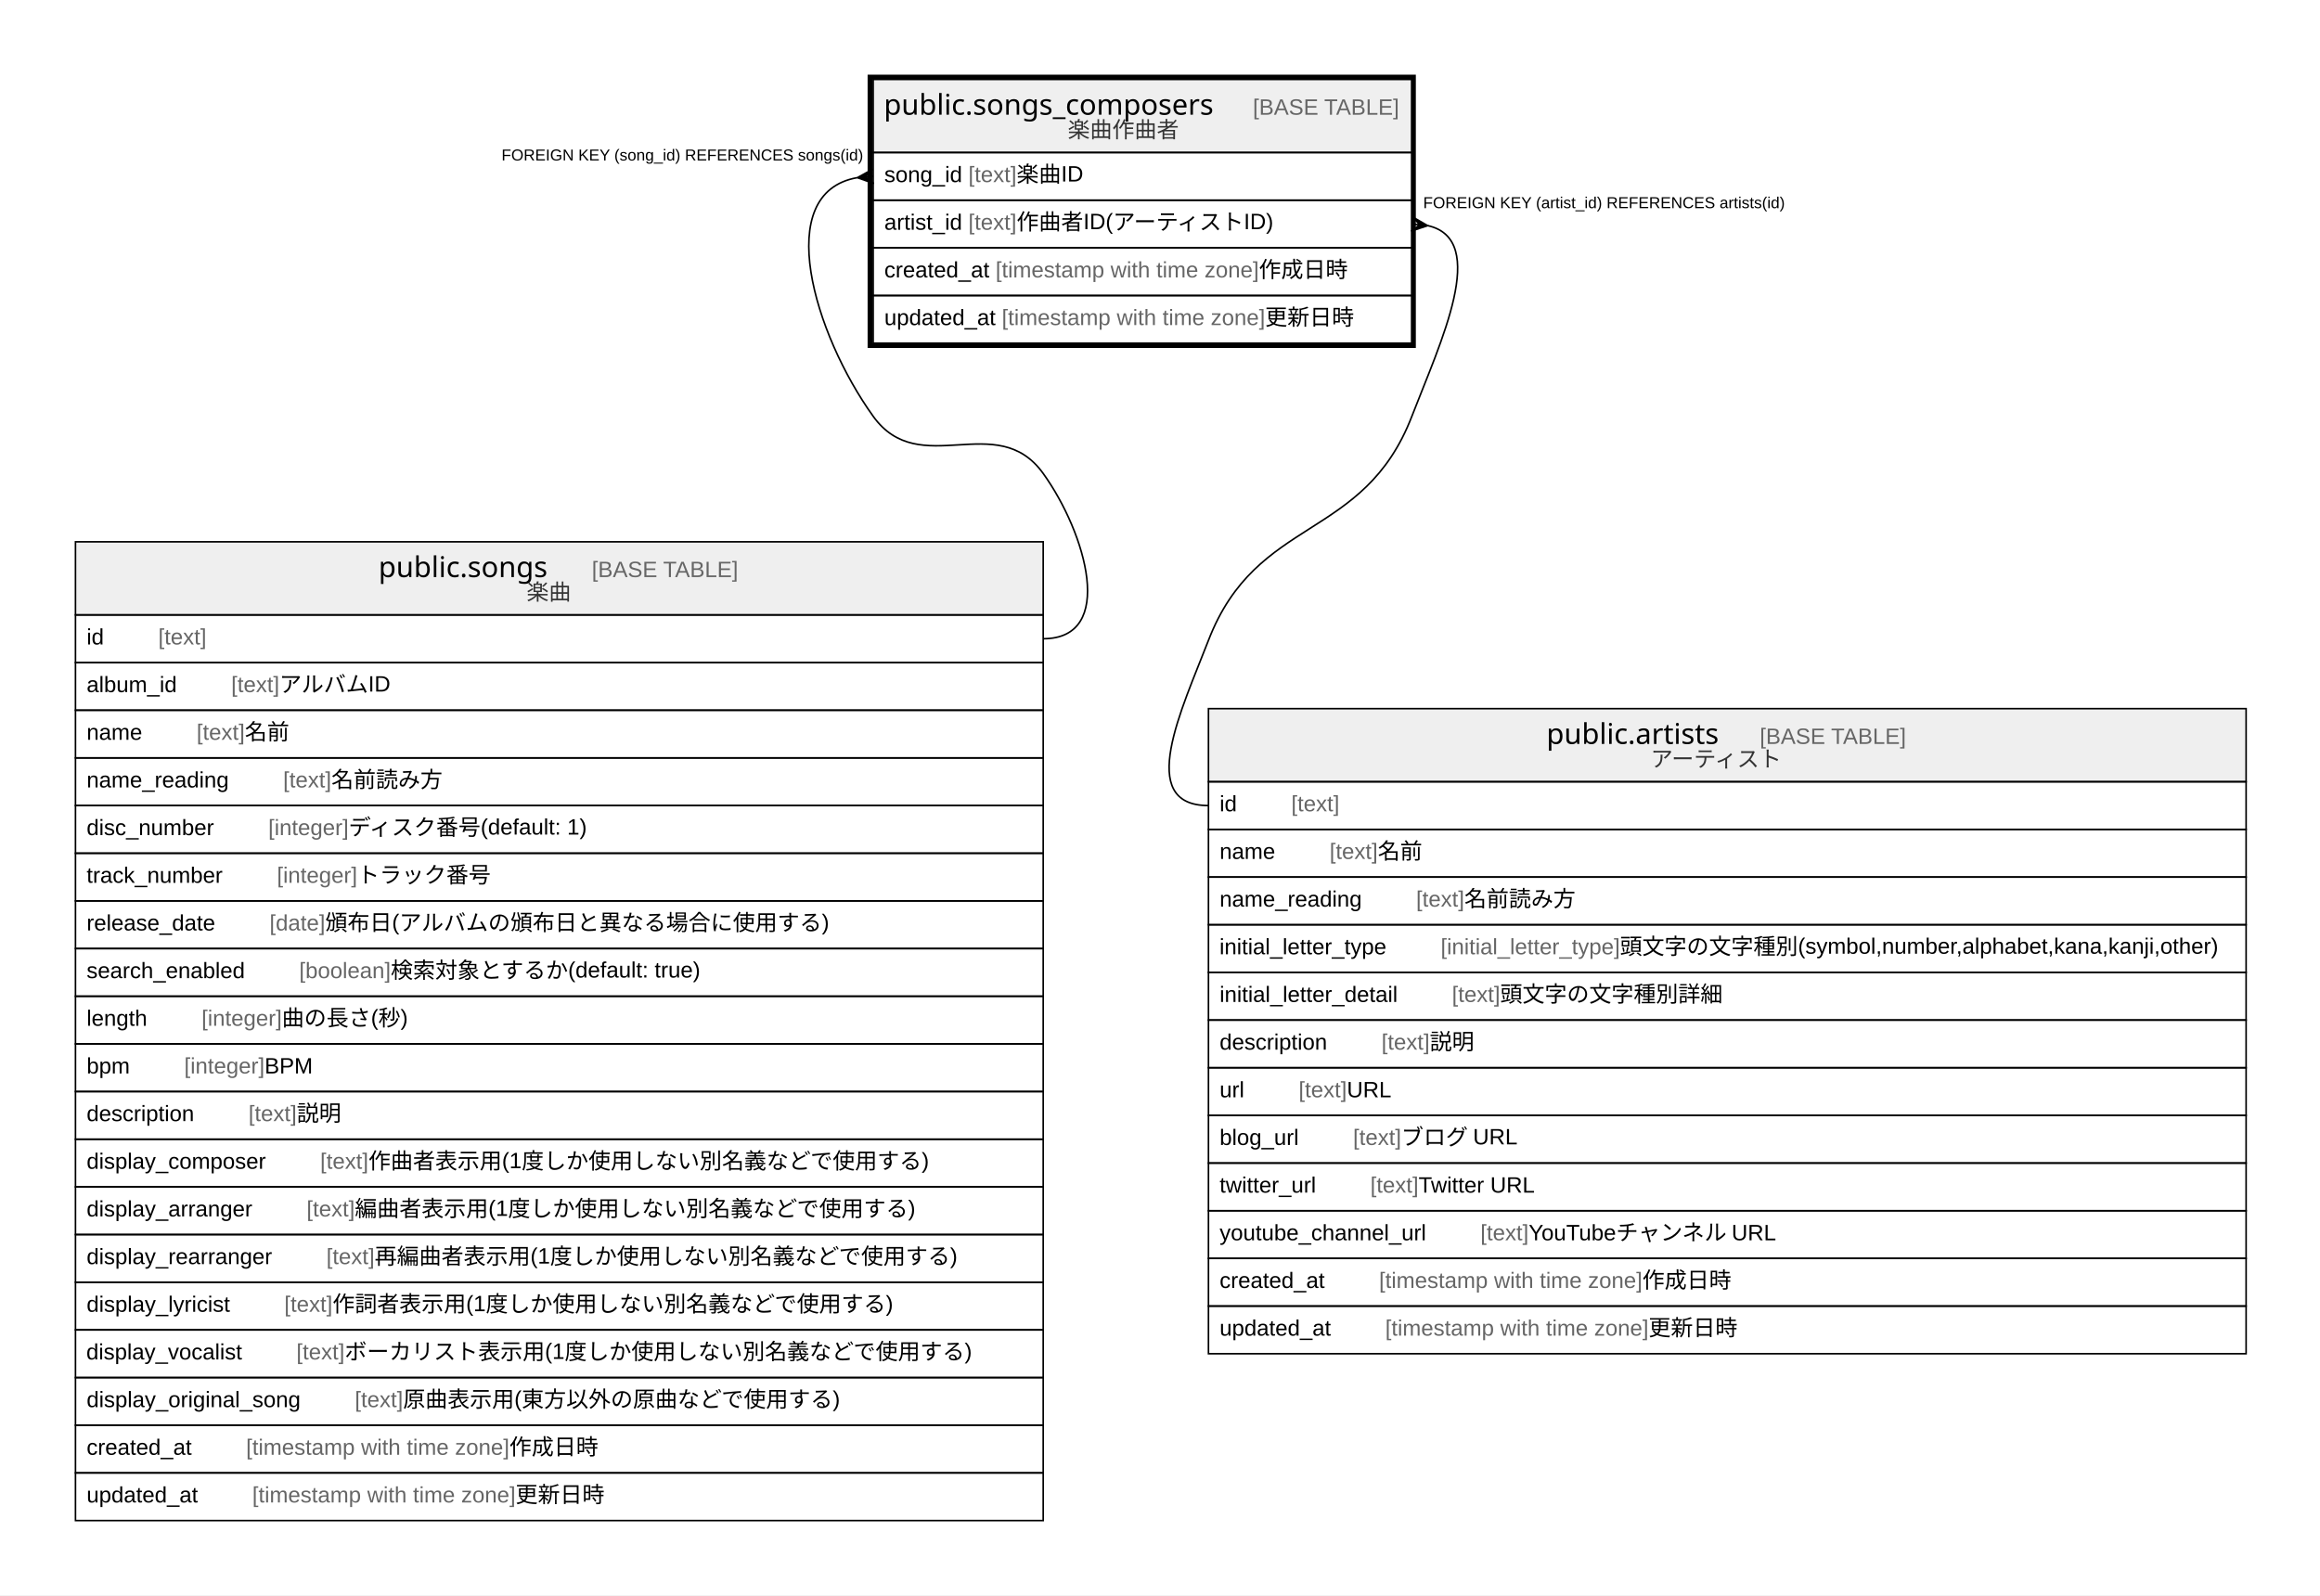
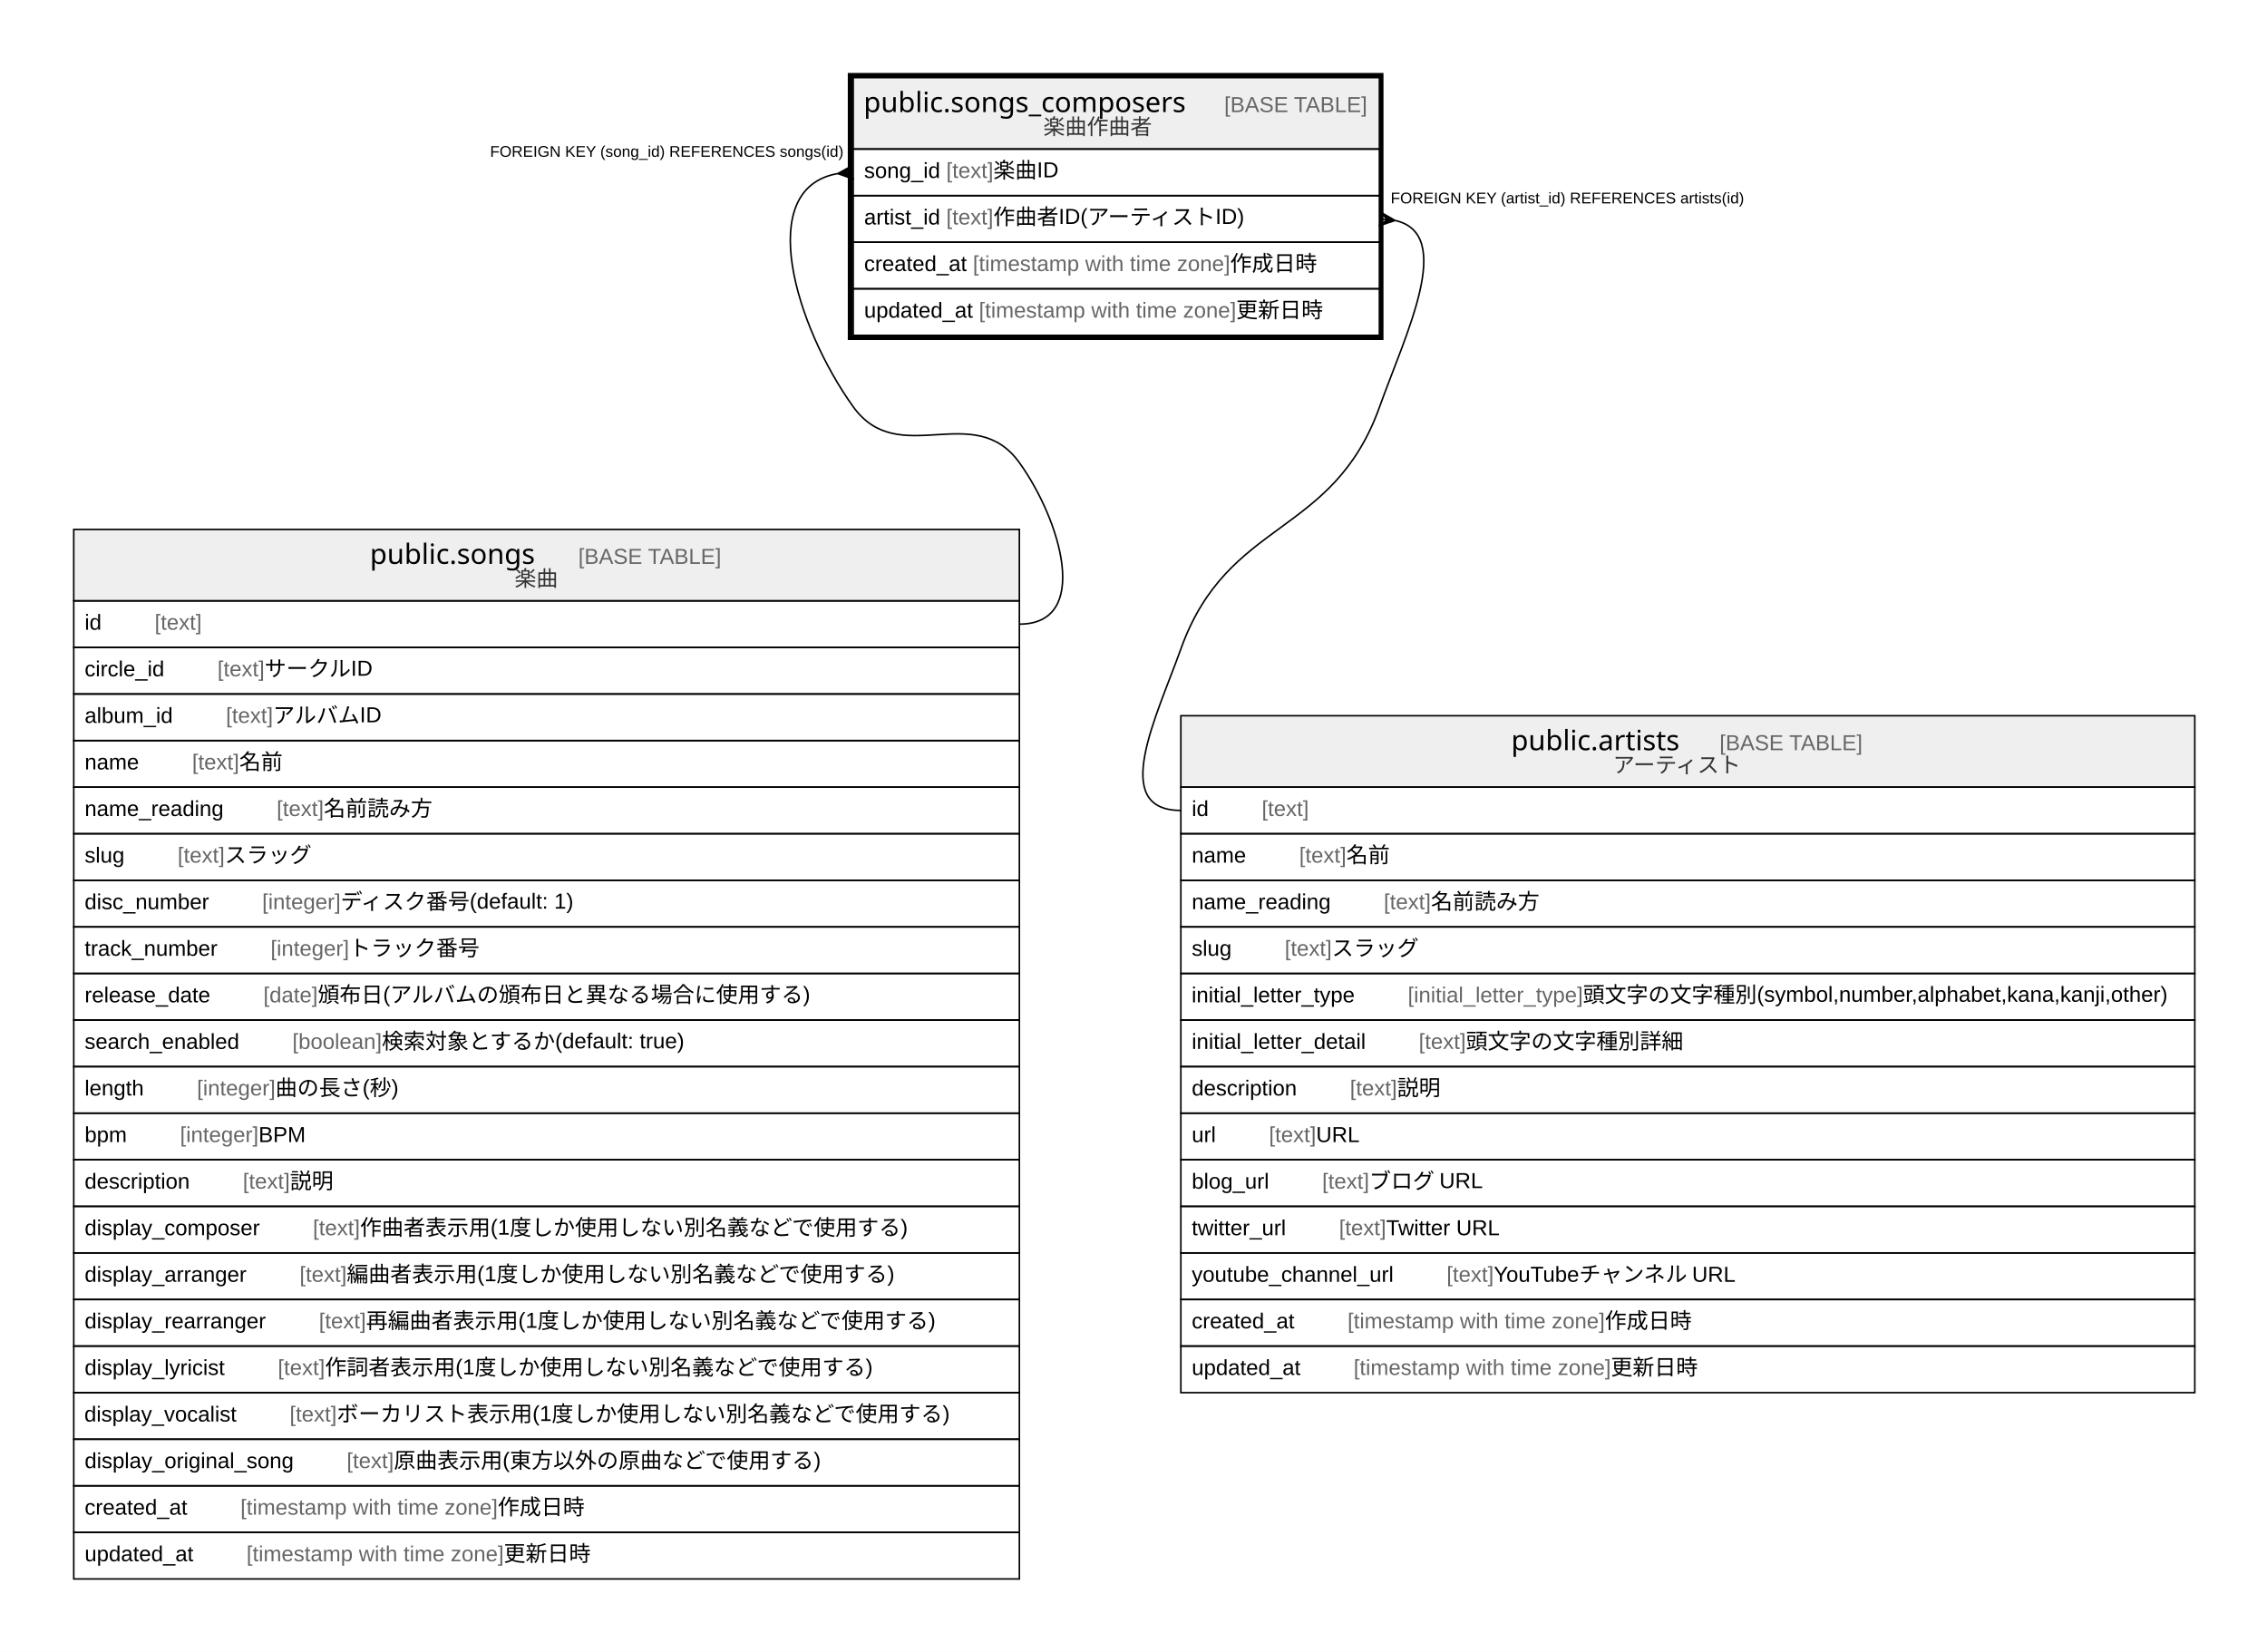
- <svg xmlns="http://www.w3.org/2000/svg" width="1460pt" height="1004pt" viewBox="0.00 0.00 1460.00 1004.00">
-   <g id="graph0" class="graph" transform="scale(1 1) rotate(0) translate(4 1000)">
-     <polygon fill="#ffffff" stroke="transparent" points="-4,4 -4,-1000 1456,-1000 1456,4 -4,4" />
+ <svg xmlns="http://www.w3.org/2000/svg" width="1460pt" height="1064pt" viewBox="0.00 0.00 1460.00 1064.00">
+   <g id="graph0" class="graph" transform="scale(1 1) rotate(0) translate(4 1060)">
+     <polygon fill="#ffffff" stroke="transparent" points="-4,4 -4,-1060 1456,-1060 1456,4 -4,4" />
    <g id="node1" class="node">
-       <polygon fill="#efefef" stroke="transparent" points="545.5,-904 545.5,-950 884.5,-950 884.5,-904 545.5,-904" />
-       <polygon fill="none" stroke="#000000" points="545.5,-904 545.5,-950 884.5,-950 884.5,-904 545.5,-904" />
-       <text text-anchor="start" x="552.194" y="-927.8" font-family="Arial Bold" font-size="18.00" fill="#000000">public.songs_composers</text>
-       <text text-anchor="start" x="750.238" y="-927.8" font-family="Arial" font-size="14.00" fill="#000000">    </text>
-       <text text-anchor="start" x="784.442" y="-927.8" font-family="Arial" font-size="14.00" fill="#666666">[BASE TABLE]</text>
-       <text text-anchor="start" x="667.927" y="-913.4" font-family="Arial" font-size="14.00" fill="#333333">楽曲作曲者</text>
+       <polygon fill="#efefef" stroke="transparent" points="545.5,-964 545.5,-1010 884.5,-1010 884.5,-964 545.5,-964" />
+       <polygon fill="none" stroke="#000000" points="545.5,-964 545.5,-1010 884.5,-1010 884.5,-964 545.5,-964" />
+       <text text-anchor="start" x="552.194" y="-987.8" font-family="Arial Bold" font-size="18.00" fill="#000000">public.songs_composers</text>
+       <text text-anchor="start" x="750.238" y="-987.8" font-family="Arial" font-size="14.00" fill="#000000">    </text>
+       <text text-anchor="start" x="784.442" y="-987.8" font-family="Arial" font-size="14.00" fill="#666666">[BASE TABLE]</text>
+       <text text-anchor="start" x="667.927" y="-973.4" font-family="Arial" font-size="14.00" fill="#333333">楽曲作曲者</text>
+       <polygon fill="none" stroke="#000000" points="545.5,-934 545.5,-964 884.5,-964 884.5,-934 545.5,-934" />
+       <text text-anchor="start" x="552.5" y="-945.4" font-family="Arial" font-size="14.00" fill="#000000">song_id </text>
+       <text text-anchor="start" x="605.41" y="-945.4" font-family="Arial" font-size="14.00" fill="#666666">[text]</text>
+       <text text-anchor="start" x="635.755" y="-945.4" font-family="Arial" font-size="14.00" fill="#000000"> 楽曲ID</text>
+       <polygon fill="none" stroke="#000000" points="545.5,-904 545.5,-934 884.5,-934 884.5,-904 545.5,-904" />
+       <text text-anchor="start" x="552.5" y="-915.4" font-family="Arial" font-size="14.00" fill="#000000">artist_id </text>
+       <text text-anchor="start" x="605.393" y="-915.4" font-family="Arial" font-size="14.00" fill="#666666">[text]</text>
+       <text text-anchor="start" x="635.738" y="-915.4" font-family="Arial" font-size="14.00" fill="#000000"> 作曲者ID(アーティストID)</text>
      <polygon fill="none" stroke="#000000" points="545.5,-874 545.5,-904 884.5,-904 884.5,-874 545.5,-874" />
-       <text text-anchor="start" x="552.5" y="-885.4" font-family="Arial" font-size="14.00" fill="#000000">song_id </text>
-       <text text-anchor="start" x="605.41" y="-885.4" font-family="Arial" font-size="14.00" fill="#666666">[text]</text>
-       <text text-anchor="start" x="635.755" y="-885.4" font-family="Arial" font-size="14.00" fill="#000000"> 楽曲ID</text>
+       <text text-anchor="start" x="552.5" y="-885.4" font-family="Arial" font-size="14.00" fill="#000000">created_at </text>
+       <text text-anchor="start" x="622.528" y="-885.4" font-family="Arial" font-size="14.00" fill="#666666">[timestamp with time zone]</text>
+       <text text-anchor="start" x="788.212" y="-885.4" font-family="Arial" font-size="14.00" fill="#000000"> 作成日時</text>
      <polygon fill="none" stroke="#000000" points="545.5,-844 545.5,-874 884.5,-874 884.5,-844 545.5,-844" />
-       <text text-anchor="start" x="552.5" y="-855.4" font-family="Arial" font-size="14.00" fill="#000000">artist_id </text>
-       <text text-anchor="start" x="605.393" y="-855.4" font-family="Arial" font-size="14.00" fill="#666666">[text]</text>
-       <text text-anchor="start" x="635.738" y="-855.4" font-family="Arial" font-size="14.00" fill="#000000"> 作曲者ID(アーティストID)</text>
-       <polygon fill="none" stroke="#000000" points="545.5,-814 545.5,-844 884.5,-844 884.5,-814 545.5,-814" />
-       <text text-anchor="start" x="552.5" y="-825.4" font-family="Arial" font-size="14.00" fill="#000000">created_at </text>
-       <text text-anchor="start" x="622.528" y="-825.4" font-family="Arial" font-size="14.00" fill="#666666">[timestamp with time zone]</text>
-       <text text-anchor="start" x="788.212" y="-825.4" font-family="Arial" font-size="14.00" fill="#000000"> 作成日時</text>
-       <polygon fill="none" stroke="#000000" points="545.5,-784 545.5,-814 884.5,-814 884.5,-784 545.5,-784" />
-       <text text-anchor="start" x="552.5" y="-795.4" font-family="Arial" font-size="14.00" fill="#000000">updated_at </text>
-       <text text-anchor="start" x="626.433" y="-795.4" font-family="Arial" font-size="14.00" fill="#666666">[timestamp with time zone]</text>
-       <text text-anchor="start" x="792.117" y="-795.4" font-family="Arial" font-size="14.00" fill="#000000"> 更新日時</text>
-       <polygon fill="none" stroke="#000000" stroke-width="3" points="543.5,-782.5 543.5,-951.5 885.5,-951.5 885.5,-782.5 543.5,-782.5" />
+       <text text-anchor="start" x="552.5" y="-855.4" font-family="Arial" font-size="14.00" fill="#000000">updated_at </text>
+       <text text-anchor="start" x="626.433" y="-855.4" font-family="Arial" font-size="14.00" fill="#666666">[timestamp with time zone]</text>
+       <text text-anchor="start" x="792.117" y="-855.4" font-family="Arial" font-size="14.00" fill="#000000"> 更新日時</text>
+       <polygon fill="none" stroke="#000000" stroke-width="3" points="543.5,-842.5 543.5,-1011.5 885.5,-1011.5 885.5,-842.5 543.5,-842.5" />
    </g>
    <g id="node2" class="node">
-       <polygon fill="#efefef" stroke="transparent" points="43.5,-613 43.5,-659 652.5,-659 652.5,-613 43.5,-613" />
-       <polygon fill="none" stroke="#000000" points="43.5,-613 43.5,-659 652.5,-659 652.5,-613 43.5,-613" />
-       <text text-anchor="start" x="234.202" y="-636.8" font-family="Arial Bold" font-size="18.00" fill="#000000">public.songs</text>
-       <text text-anchor="start" x="334.23" y="-636.8" font-family="Arial" font-size="14.00" fill="#000000">    </text>
-       <text text-anchor="start" x="368.435" y="-636.8" font-family="Arial" font-size="14.00" fill="#666666">[BASE TABLE]</text>
-       <text text-anchor="start" x="327.382" y="-622.4" font-family="Arial" font-size="14.00" fill="#333333">楽曲</text>
+       <polygon fill="#efefef" stroke="transparent" points="43.5,-673 43.5,-719 652.5,-719 652.5,-673 43.5,-673" />
+       <polygon fill="none" stroke="#000000" points="43.5,-673 43.5,-719 652.5,-719 652.5,-673 43.5,-673" />
+       <text text-anchor="start" x="234.202" y="-696.8" font-family="Arial Bold" font-size="18.00" fill="#000000">public.songs</text>
+       <text text-anchor="start" x="334.23" y="-696.8" font-family="Arial" font-size="14.00" fill="#000000">    </text>
+       <text text-anchor="start" x="368.435" y="-696.8" font-family="Arial" font-size="14.00" fill="#666666">[BASE TABLE]</text>
+       <text text-anchor="start" x="327.382" y="-682.4" font-family="Arial" font-size="14.00" fill="#333333">楽曲</text>
+       <polygon fill="none" stroke="#000000" points="43.5,-643 43.5,-673 652.5,-673 652.5,-643 43.5,-643" />
+       <text text-anchor="start" x="50.5" y="-654.4" font-family="Arial" font-size="14.00" fill="#000000">id    </text>
+       <text text-anchor="start" x="95.594" y="-654.4" font-family="Arial" font-size="14.00" fill="#666666">[text]</text>
+       <polygon fill="none" stroke="#000000" points="43.5,-613 43.5,-643 652.5,-643 652.5,-613 43.5,-613" />
+       <text text-anchor="start" x="50.5" y="-624.4" font-family="Arial" font-size="14.00" fill="#000000">circle_id    </text>
+       <text text-anchor="start" x="136.033" y="-624.4" font-family="Arial" font-size="14.00" fill="#666666">[text]</text>
+       <text text-anchor="start" x="166.378" y="-624.4" font-family="Arial" font-size="14.00" fill="#000000"> サークルID</text>
      <polygon fill="none" stroke="#000000" points="43.5,-583 43.5,-613 652.5,-613 652.5,-583 43.5,-583" />
-       <text text-anchor="start" x="50.5" y="-594.4" font-family="Arial" font-size="14.00" fill="#000000">id    </text>
-       <text text-anchor="start" x="95.594" y="-594.4" font-family="Arial" font-size="14.00" fill="#666666">[text]</text>
+       <text text-anchor="start" x="50.5" y="-594.4" font-family="Arial" font-size="14.00" fill="#000000">album_id    </text>
+       <text text-anchor="start" x="141.492" y="-594.4" font-family="Arial" font-size="14.00" fill="#666666">[text]</text>
+       <text text-anchor="start" x="171.837" y="-594.4" font-family="Arial" font-size="14.00" fill="#000000"> アルバムID</text>
      <polygon fill="none" stroke="#000000" points="43.5,-553 43.5,-583 652.5,-583 652.5,-553 43.5,-553" />
-       <text text-anchor="start" x="50.5" y="-564.4" font-family="Arial" font-size="14.00" fill="#000000">album_id    </text>
-       <text text-anchor="start" x="141.492" y="-564.4" font-family="Arial" font-size="14.00" fill="#666666">[text]</text>
-       <text text-anchor="start" x="171.837" y="-564.4" font-family="Arial" font-size="14.00" fill="#000000"> アルバムID</text>
+       <text text-anchor="start" x="50.5" y="-564.4" font-family="Arial" font-size="14.00" fill="#000000">name    </text>
+       <text text-anchor="start" x="119.713" y="-564.4" font-family="Arial" font-size="14.00" fill="#666666">[text]</text>
+       <text text-anchor="start" x="150.058" y="-564.4" font-family="Arial" font-size="14.00" fill="#000000"> 名前</text>
      <polygon fill="none" stroke="#000000" points="43.5,-523 43.5,-553 652.5,-553 652.5,-523 43.5,-523" />
-       <text text-anchor="start" x="50.5" y="-534.4" font-family="Arial" font-size="14.00" fill="#000000">name    </text>
-       <text text-anchor="start" x="119.713" y="-534.4" font-family="Arial" font-size="14.00" fill="#666666">[text]</text>
-       <text text-anchor="start" x="150.058" y="-534.4" font-family="Arial" font-size="14.00" fill="#000000"> 名前</text>
+       <text text-anchor="start" x="50.5" y="-534.4" font-family="Arial" font-size="14.00" fill="#000000">name_reading    </text>
+       <text text-anchor="start" x="174.176" y="-534.4" font-family="Arial" font-size="14.00" fill="#666666">[text]</text>
+       <text text-anchor="start" x="204.521" y="-534.4" font-family="Arial" font-size="14.00" fill="#000000"> 名前読み方</text>
      <polygon fill="none" stroke="#000000" points="43.5,-493 43.5,-523 652.5,-523 652.5,-493 43.5,-493" />
-       <text text-anchor="start" x="50.5" y="-504.4" font-family="Arial" font-size="14.00" fill="#000000">name_reading    </text>
-       <text text-anchor="start" x="174.176" y="-504.4" font-family="Arial" font-size="14.00" fill="#666666">[text]</text>
-       <text text-anchor="start" x="204.521" y="-504.4" font-family="Arial" font-size="14.00" fill="#000000"> 名前読み方</text>
+       <text text-anchor="start" x="50.5" y="-504.4" font-family="Arial" font-size="14.00" fill="#000000">slug    </text>
+       <text text-anchor="start" x="110.377" y="-504.4" font-family="Arial" font-size="14.00" fill="#666666">[text]</text>
+       <text text-anchor="start" x="140.722" y="-504.4" font-family="Arial" font-size="14.00" fill="#000000"> スラッグ</text>
      <polygon fill="none" stroke="#000000" points="43.5,-463 43.5,-493 652.5,-493 652.5,-463 43.5,-463" />
      <text text-anchor="start" x="50.5" y="-474.4" font-family="Arial" font-size="14.00" fill="#000000">disc_number    </text>
      <text text-anchor="start" x="164.828" y="-474.4" font-family="Arial" font-size="14.00" fill="#666666">[integer]</text>
      <text text-anchor="start" x="215.398" y="-474.4" font-family="Arial" font-size="14.00" fill="#000000"> ディスク番号(default: 1)</text>
      <polygon fill="none" stroke="#000000" points="43.5,-433 43.5,-463 652.5,-463 652.5,-433 43.5,-433" />
      <text text-anchor="start" x="50.5" y="-444.4" font-family="Arial" font-size="14.00" fill="#000000">track_number    </text>
      <text text-anchor="start" x="170.273" y="-444.4" font-family="Arial" font-size="14.00" fill="#666666">[integer]</text>
      <text text-anchor="start" x="220.842" y="-444.4" font-family="Arial" font-size="14.00" fill="#000000"> トラック番号</text>
      <polygon fill="none" stroke="#000000" points="43.5,-403 43.5,-433 652.5,-433 652.5,-403 43.5,-403" />
      <text text-anchor="start" x="50.5" y="-414.4" font-family="Arial" font-size="14.00" fill="#000000">release_date    </text>
      <text text-anchor="start" x="165.623" y="-414.4" font-family="Arial" font-size="14.00" fill="#666666">[date]</text>
      <text text-anchor="start" x="200.643" y="-414.4" font-family="Arial" font-size="14.00" fill="#000000"> 頒布日(アルバムの頒布日と異なる場合に使用する)</text>
      <polygon fill="none" stroke="#000000" points="43.5,-373 43.5,-403 652.5,-403 652.5,-373 43.5,-373" />
      <text text-anchor="start" x="50.5" y="-384.4" font-family="Arial" font-size="14.00" fill="#000000">search_enabled    </text>
      <text text-anchor="start" x="184.298" y="-384.4" font-family="Arial" font-size="14.00" fill="#666666">[boolean]</text>
      <text text-anchor="start" x="241.881" y="-384.4" font-family="Arial" font-size="14.00" fill="#000000"> 検索対象とするか(default: true)</text>
      <polygon fill="none" stroke="#000000" points="43.5,-343 43.5,-373 652.5,-373 652.5,-343 43.5,-343" />
      <text text-anchor="start" x="50.5" y="-354.4" font-family="Arial" font-size="14.00" fill="#000000">length    </text>
      <text text-anchor="start" x="122.832" y="-354.4" font-family="Arial" font-size="14.00" fill="#666666">[integer]</text>
      <text text-anchor="start" x="173.402" y="-354.4" font-family="Arial" font-size="14.00" fill="#000000"> 曲の長さ(秒)</text>
      <polygon fill="none" stroke="#000000" points="43.5,-313 43.5,-343 652.5,-343 652.5,-313 43.5,-313" />
      <text text-anchor="start" x="50.5" y="-324.4" font-family="Arial" font-size="14.00" fill="#000000">bpm    </text>
      <text text-anchor="start" x="111.931" y="-324.4" font-family="Arial" font-size="14.00" fill="#666666">[integer]</text>
      <text text-anchor="start" x="162.5" y="-324.4" font-family="Arial" font-size="14.00" fill="#000000"> BPM</text>
      <polygon fill="none" stroke="#000000" points="43.5,-283 43.5,-313 652.5,-313 652.5,-283 43.5,-283" />
      <text text-anchor="start" x="50.5" y="-294.4" font-family="Arial" font-size="14.00" fill="#000000">description    </text>
      <text text-anchor="start" x="152.382" y="-294.4" font-family="Arial" font-size="14.00" fill="#666666">[text]</text>
      <text text-anchor="start" x="182.727" y="-294.4" font-family="Arial" font-size="14.00" fill="#000000"> 説明</text>
      <polygon fill="none" stroke="#000000" points="43.5,-253 43.5,-283 652.5,-283 652.5,-253 43.5,-253" />
      <text text-anchor="start" x="50.5" y="-264.4" font-family="Arial" font-size="14.00" fill="#000000">display_composer    </text>
      <text text-anchor="start" x="197.5" y="-264.4" font-family="Arial" font-size="14.00" fill="#666666">[text]</text>
      <text text-anchor="start" x="227.845" y="-264.4" font-family="Arial" font-size="14.00" fill="#000000"> 作曲者表示用(1度しか使用しない別名義などで使用する)</text>
      <polygon fill="none" stroke="#000000" points="43.5,-223 43.5,-253 652.5,-253 652.5,-223 43.5,-223" />
      <text text-anchor="start" x="50.5" y="-234.4" font-family="Arial" font-size="14.00" fill="#000000">display_arranger    </text>
      <text text-anchor="start" x="188.943" y="-234.4" font-family="Arial" font-size="14.00" fill="#666666">[text]</text>
      <text text-anchor="start" x="219.288" y="-234.4" font-family="Arial" font-size="14.00" fill="#000000"> 編曲者表示用(1度しか使用しない別名義などで使用する)</text>
      <polygon fill="none" stroke="#000000" points="43.5,-193 43.5,-223 652.5,-223 652.5,-193 43.5,-193" />
      <text text-anchor="start" x="50.5" y="-204.4" font-family="Arial" font-size="14.00" fill="#000000">display_rearranger    </text>
      <text text-anchor="start" x="201.386" y="-204.4" font-family="Arial" font-size="14.00" fill="#666666">[text]</text>
      <text text-anchor="start" x="231.731" y="-204.4" font-family="Arial" font-size="14.00" fill="#000000"> 再編曲者表示用(1度しか使用しない別名義などで使用する)</text>
      <polygon fill="none" stroke="#000000" points="43.5,-163 43.5,-193 652.5,-193 652.5,-163 43.5,-163" />
      <text text-anchor="start" x="50.5" y="-174.4" font-family="Arial" font-size="14.00" fill="#000000">display_lyricist    </text>
      <text text-anchor="start" x="174.919" y="-174.4" font-family="Arial" font-size="14.00" fill="#666666">[text]</text>
      <text text-anchor="start" x="205.264" y="-174.4" font-family="Arial" font-size="14.00" fill="#000000"> 作詞者表示用(1度しか使用しない別名義などで使用する)</text>
      <polygon fill="none" stroke="#000000" points="43.5,-133 43.5,-163 652.5,-163 652.5,-133 43.5,-133" />
      <text text-anchor="start" x="50.308" y="-144.4" font-family="Arial" font-size="14.00" fill="#000000">display_vocalist    </text>
      <text text-anchor="start" x="182.526" y="-144.4" font-family="Arial" font-size="14.00" fill="#666666">[text]</text>
      <text text-anchor="start" x="212.871" y="-144.4" font-family="Arial" font-size="14.00" fill="#000000"> ボーカリスト表示用(1度しか使用しない別名義などで使用する)</text>
      <polygon fill="none" stroke="#000000" points="43.5,-103 43.5,-133 652.5,-133 652.5,-103 43.5,-103" />
      <text text-anchor="start" x="50.5" y="-114.4" font-family="Arial" font-size="14.00" fill="#000000">display_original_song    </text>
      <text text-anchor="start" x="219.29" y="-114.4" font-family="Arial" font-size="14.00" fill="#666666">[text]</text>
      <text text-anchor="start" x="249.635" y="-114.4" font-family="Arial" font-size="14.00" fill="#000000"> 原曲表示用(東方以外の原曲などで使用する)</text>
      <polygon fill="none" stroke="#000000" points="43.5,-73 43.5,-103 652.5,-103 652.5,-73 43.5,-73" />
      <text text-anchor="start" x="50.5" y="-84.4" font-family="Arial" font-size="14.00" fill="#000000">created_at    </text>
      <text text-anchor="start" x="150.842" y="-84.4" font-family="Arial" font-size="14.00" fill="#666666">[timestamp with time zone]</text>
      <text text-anchor="start" x="316.527" y="-84.4" font-family="Arial" font-size="14.00" fill="#000000"> 作成日時</text>
      <polygon fill="none" stroke="#000000" points="43.5,-43 43.5,-73 652.5,-73 652.5,-43 43.5,-43" />
      <text text-anchor="start" x="50.5" y="-54.4" font-family="Arial" font-size="14.00" fill="#000000">updated_at    </text>
      <text text-anchor="start" x="154.747" y="-54.4" font-family="Arial" font-size="14.00" fill="#666666">[timestamp with time zone]</text>
      <text text-anchor="start" x="320.431" y="-54.4" font-family="Arial" font-size="14.00" fill="#000000"> 更新日時</text>
    </g>
    <g id="edge1" class="edge">
-       <path fill="none" stroke="#000000" d="M535.329,-888.157C481.479,-878.571 508.478,-789.518 545.5,-738 574.781,-697.255 623.219,-742.745 652.5,-702 679.474,-664.465 698.722,-598 652.5,-598" />
-       <polygon fill="#000000" stroke="#000000" points="535.534,-888.174 545.128,-893.485 540.517,-888.587 545.5,-889 545.5,-889 545.5,-889 540.517,-888.587 545.872,-884.515 535.534,-888.174 535.534,-888.174" />
-       <text text-anchor="start" x="311.604" y="-899" font-family="Arial" font-size="10.00" fill="#000000">FOREIGN KEY (song_id) REFERENCES songs(id)</text>
+       <path fill="none" stroke="#000000" d="M535.329,-948.157C481.479,-938.571 508.478,-849.518 545.5,-798 574.781,-757.255 623.219,-802.745 652.5,-762 679.474,-724.465 698.722,-658 652.5,-658" />
+       <polygon fill="#000000" stroke="#000000" points="535.534,-948.174 545.128,-953.485 540.517,-948.587 545.5,-949 545.5,-949 545.5,-949 540.517,-948.587 545.872,-944.515 535.534,-948.174 535.534,-948.174" />
+       <text text-anchor="start" x="311.604" y="-959" font-family="Arial" font-size="10.00" fill="#000000">FOREIGN KEY (song_id) REFERENCES songs(id)</text>
    </g>
    <g id="node3" class="node">
-       <polygon fill="#efefef" stroke="transparent" points="756.5,-508 756.5,-554 1409.5,-554 1409.5,-508 756.5,-508" />
-       <polygon fill="none" stroke="#000000" points="756.5,-508 756.5,-554 1409.5,-554 1409.5,-508 756.5,-508" />
-       <text text-anchor="start" x="969.213" y="-531.8" font-family="Arial Bold" font-size="18.00" fill="#000000">public.artists</text>
-       <text text-anchor="start" x="1069.219" y="-531.8" font-family="Arial" font-size="14.00" fill="#000000">    </text>
-       <text text-anchor="start" x="1103.424" y="-531.8" font-family="Arial" font-size="14.00" fill="#666666">[BASE TABLE]</text>
-       <text text-anchor="start" x="1034.789" y="-517.4" font-family="Arial" font-size="14.00" fill="#333333">アーティスト</text>
-       <polygon fill="none" stroke="#000000" points="756.5,-478 756.5,-508 1409.5,-508 1409.5,-478 756.5,-478" />
-       <text text-anchor="start" x="763.5" y="-489.4" font-family="Arial" font-size="14.00" fill="#000000">id    </text>
-       <text text-anchor="start" x="808.594" y="-489.4" font-family="Arial" font-size="14.00" fill="#666666">[text]</text>
-       <polygon fill="none" stroke="#000000" points="756.5,-448 756.5,-478 1409.5,-478 1409.5,-448 756.5,-448" />
-       <text text-anchor="start" x="763.5" y="-459.4" font-family="Arial" font-size="14.00" fill="#000000">name    </text>
-       <text text-anchor="start" x="832.713" y="-459.4" font-family="Arial" font-size="14.00" fill="#666666">[text]</text>
-       <text text-anchor="start" x="863.058" y="-459.4" font-family="Arial" font-size="14.00" fill="#000000"> 名前</text>
-       <polygon fill="none" stroke="#000000" points="756.5,-418 756.5,-448 1409.5,-448 1409.5,-418 756.5,-418" />
-       <text text-anchor="start" x="763.5" y="-429.4" font-family="Arial" font-size="14.00" fill="#000000">name_reading    </text>
-       <text text-anchor="start" x="887.176" y="-429.4" font-family="Arial" font-size="14.00" fill="#666666">[text]</text>
-       <text text-anchor="start" x="917.521" y="-429.4" font-family="Arial" font-size="14.00" fill="#000000"> 名前読み方</text>
-       <polygon fill="none" stroke="#000000" points="756.5,-388 756.5,-418 1409.5,-418 1409.5,-388 756.5,-388" />
-       <text text-anchor="start" x="763.419" y="-399.4" font-family="Arial" font-size="14.00" fill="#000000">initial_letter_type    </text>
-       <text text-anchor="start" x="902.641" y="-399.4" font-family="Arial" font-size="14.00" fill="#666666">[initial_letter_type]</text>
-       <text text-anchor="start" x="1015.439" y="-399.4" font-family="Arial" font-size="14.00" fill="#000000"> 頭文字の文字種別(symbol,number,alphabet,kana,kanji,other)</text>
-       <polygon fill="none" stroke="#000000" points="756.5,-358 756.5,-388 1409.5,-388 1409.5,-358 756.5,-358" />
-       <text text-anchor="start" x="763.5" y="-369.4" font-family="Arial" font-size="14.00" fill="#000000">initial_letter_detail    </text>
-       <text text-anchor="start" x="909.717" y="-369.4" font-family="Arial" font-size="14.00" fill="#666666">[text]</text>
-       <text text-anchor="start" x="940.062" y="-369.4" font-family="Arial" font-size="14.00" fill="#000000"> 頭文字の文字種別詳細</text>
-       <polygon fill="none" stroke="#000000" points="756.5,-328 756.5,-358 1409.5,-358 1409.5,-328 756.5,-328" />
-       <text text-anchor="start" x="763.5" y="-339.4" font-family="Arial" font-size="14.00" fill="#000000">description    </text>
-       <text text-anchor="start" x="865.382" y="-339.4" font-family="Arial" font-size="14.00" fill="#666666">[text]</text>
-       <text text-anchor="start" x="895.727" y="-339.4" font-family="Arial" font-size="14.00" fill="#000000"> 説明</text>
-       <polygon fill="none" stroke="#000000" points="756.5,-298 756.5,-328 1409.5,-328 1409.5,-298 756.5,-298" />
-       <text text-anchor="start" x="763.5" y="-309.4" font-family="Arial" font-size="14.00" fill="#000000">url    </text>
-       <text text-anchor="start" x="813.255" y="-309.4" font-family="Arial" font-size="14.00" fill="#666666">[text]</text>
-       <text text-anchor="start" x="843.6" y="-309.4" font-family="Arial" font-size="14.00" fill="#000000"> URL</text>
-       <polygon fill="none" stroke="#000000" points="756.5,-268 756.5,-298 1409.5,-298 1409.5,-268 756.5,-268" />
-       <text text-anchor="start" x="763.5" y="-279.4" font-family="Arial" font-size="14.00" fill="#000000">blog_url    </text>
-       <text text-anchor="start" x="847.492" y="-279.4" font-family="Arial" font-size="14.00" fill="#666666">[text]</text>
-       <text text-anchor="start" x="877.837" y="-279.4" font-family="Arial" font-size="14.00" fill="#000000"> ブログ URL</text>
-       <polygon fill="none" stroke="#000000" points="756.5,-238 756.5,-268 1409.5,-268 1409.5,-238 756.5,-238" />
-       <text text-anchor="start" x="763.5" y="-249.4" font-family="Arial" font-size="14.00" fill="#000000">twitter_url    </text>
-       <text text-anchor="start" x="858.365" y="-249.4" font-family="Arial" font-size="14.00" fill="#666666">[text]</text>
-       <text text-anchor="start" x="888.71" y="-249.4" font-family="Arial" font-size="14.00" fill="#000000"> Twitter URL</text>
-       <polygon fill="none" stroke="#000000" points="756.5,-208 756.5,-238 1409.5,-238 1409.5,-208 756.5,-208" />
-       <text text-anchor="start" x="763.5" y="-219.4" font-family="Arial" font-size="14.00" fill="#000000">youtube_channel_url    </text>
-       <text text-anchor="start" x="927.643" y="-219.4" font-family="Arial" font-size="14.00" fill="#666666">[text]</text>
-       <text text-anchor="start" x="957.988" y="-219.4" font-family="Arial" font-size="14.00" fill="#000000"> YouTubeチャンネル URL</text>
-       <polygon fill="none" stroke="#000000" points="756.5,-178 756.5,-208 1409.5,-208 1409.5,-178 756.5,-178" />
-       <text text-anchor="start" x="763.5" y="-189.4" font-family="Arial" font-size="14.00" fill="#000000">created_at    </text>
-       <text text-anchor="start" x="863.842" y="-189.4" font-family="Arial" font-size="14.00" fill="#666666">[timestamp with time zone]</text>
-       <text text-anchor="start" x="1029.527" y="-189.4" font-family="Arial" font-size="14.00" fill="#000000"> 作成日時</text>
-       <polygon fill="none" stroke="#000000" points="756.5,-148 756.5,-178 1409.5,-178 1409.5,-148 756.5,-148" />
-       <text text-anchor="start" x="763.5" y="-159.4" font-family="Arial" font-size="14.00" fill="#000000">updated_at    </text>
-       <text text-anchor="start" x="867.747" y="-159.4" font-family="Arial" font-size="14.00" fill="#666666">[timestamp with time zone]</text>
-       <text text-anchor="start" x="1033.431" y="-159.4" font-family="Arial" font-size="14.00" fill="#000000"> 更新日時</text>
+       <polygon fill="#efefef" stroke="transparent" points="756.5,-553 756.5,-599 1409.5,-599 1409.5,-553 756.5,-553" />
+       <polygon fill="none" stroke="#000000" points="756.5,-553 756.5,-599 1409.5,-599 1409.5,-553 756.5,-553" />
+       <text text-anchor="start" x="969.213" y="-576.8" font-family="Arial Bold" font-size="18.00" fill="#000000">public.artists</text>
+       <text text-anchor="start" x="1069.219" y="-576.8" font-family="Arial" font-size="14.00" fill="#000000">    </text>
+       <text text-anchor="start" x="1103.424" y="-576.8" font-family="Arial" font-size="14.00" fill="#666666">[BASE TABLE]</text>
+       <text text-anchor="start" x="1034.789" y="-562.4" font-family="Arial" font-size="14.00" fill="#333333">アーティスト</text>
+       <polygon fill="none" stroke="#000000" points="756.5,-523 756.5,-553 1409.5,-553 1409.5,-523 756.5,-523" />
+       <text text-anchor="start" x="763.5" y="-534.4" font-family="Arial" font-size="14.00" fill="#000000">id    </text>
+       <text text-anchor="start" x="808.594" y="-534.4" font-family="Arial" font-size="14.00" fill="#666666">[text]</text>
+       <polygon fill="none" stroke="#000000" points="756.5,-493 756.5,-523 1409.5,-523 1409.5,-493 756.5,-493" />
+       <text text-anchor="start" x="763.5" y="-504.4" font-family="Arial" font-size="14.00" fill="#000000">name    </text>
+       <text text-anchor="start" x="832.713" y="-504.4" font-family="Arial" font-size="14.00" fill="#666666">[text]</text>
+       <text text-anchor="start" x="863.058" y="-504.4" font-family="Arial" font-size="14.00" fill="#000000"> 名前</text>
+       <polygon fill="none" stroke="#000000" points="756.5,-463 756.5,-493 1409.5,-493 1409.5,-463 756.5,-463" />
+       <text text-anchor="start" x="763.5" y="-474.4" font-family="Arial" font-size="14.00" fill="#000000">name_reading    </text>
+       <text text-anchor="start" x="887.176" y="-474.4" font-family="Arial" font-size="14.00" fill="#666666">[text]</text>
+       <text text-anchor="start" x="917.521" y="-474.4" font-family="Arial" font-size="14.00" fill="#000000"> 名前読み方</text>
+       <polygon fill="none" stroke="#000000" points="756.5,-433 756.5,-463 1409.5,-463 1409.5,-433 756.5,-433" />
+       <text text-anchor="start" x="763.5" y="-444.4" font-family="Arial" font-size="14.00" fill="#000000">slug    </text>
+       <text text-anchor="start" x="823.377" y="-444.4" font-family="Arial" font-size="14.00" fill="#666666">[text]</text>
+       <text text-anchor="start" x="853.722" y="-444.4" font-family="Arial" font-size="14.00" fill="#000000"> スラッグ</text>
+       <polygon fill="none" stroke="#000000" points="756.5,-403 756.5,-433 1409.5,-433 1409.5,-403 756.5,-403" />
+       <text text-anchor="start" x="763.419" y="-414.4" font-family="Arial" font-size="14.00" fill="#000000">initial_letter_type    </text>
+       <text text-anchor="start" x="902.641" y="-414.4" font-family="Arial" font-size="14.00" fill="#666666">[initial_letter_type]</text>
+       <text text-anchor="start" x="1015.439" y="-414.4" font-family="Arial" font-size="14.00" fill="#000000"> 頭文字の文字種別(symbol,number,alphabet,kana,kanji,other)</text>
+       <polygon fill="none" stroke="#000000" points="756.5,-373 756.5,-403 1409.5,-403 1409.5,-373 756.5,-373" />
+       <text text-anchor="start" x="763.5" y="-384.4" font-family="Arial" font-size="14.00" fill="#000000">initial_letter_detail    </text>
+       <text text-anchor="start" x="909.717" y="-384.4" font-family="Arial" font-size="14.00" fill="#666666">[text]</text>
+       <text text-anchor="start" x="940.062" y="-384.4" font-family="Arial" font-size="14.00" fill="#000000"> 頭文字の文字種別詳細</text>
+       <polygon fill="none" stroke="#000000" points="756.5,-343 756.5,-373 1409.5,-373 1409.5,-343 756.5,-343" />
+       <text text-anchor="start" x="763.5" y="-354.4" font-family="Arial" font-size="14.00" fill="#000000">description    </text>
+       <text text-anchor="start" x="865.382" y="-354.4" font-family="Arial" font-size="14.00" fill="#666666">[text]</text>
+       <text text-anchor="start" x="895.727" y="-354.4" font-family="Arial" font-size="14.00" fill="#000000"> 説明</text>
+       <polygon fill="none" stroke="#000000" points="756.5,-313 756.5,-343 1409.5,-343 1409.5,-313 756.5,-313" />
+       <text text-anchor="start" x="763.5" y="-324.4" font-family="Arial" font-size="14.00" fill="#000000">url    </text>
+       <text text-anchor="start" x="813.255" y="-324.4" font-family="Arial" font-size="14.00" fill="#666666">[text]</text>
+       <text text-anchor="start" x="843.6" y="-324.4" font-family="Arial" font-size="14.00" fill="#000000"> URL</text>
+       <polygon fill="none" stroke="#000000" points="756.5,-283 756.5,-313 1409.5,-313 1409.5,-283 756.5,-283" />
+       <text text-anchor="start" x="763.5" y="-294.4" font-family="Arial" font-size="14.00" fill="#000000">blog_url    </text>
+       <text text-anchor="start" x="847.492" y="-294.4" font-family="Arial" font-size="14.00" fill="#666666">[text]</text>
+       <text text-anchor="start" x="877.837" y="-294.4" font-family="Arial" font-size="14.00" fill="#000000"> ブログ URL</text>
+       <polygon fill="none" stroke="#000000" points="756.5,-253 756.5,-283 1409.5,-283 1409.5,-253 756.5,-253" />
+       <text text-anchor="start" x="763.5" y="-264.4" font-family="Arial" font-size="14.00" fill="#000000">twitter_url    </text>
+       <text text-anchor="start" x="858.365" y="-264.4" font-family="Arial" font-size="14.00" fill="#666666">[text]</text>
+       <text text-anchor="start" x="888.71" y="-264.4" font-family="Arial" font-size="14.00" fill="#000000"> Twitter URL</text>
+       <polygon fill="none" stroke="#000000" points="756.5,-223 756.5,-253 1409.5,-253 1409.5,-223 756.5,-223" />
+       <text text-anchor="start" x="763.5" y="-234.4" font-family="Arial" font-size="14.00" fill="#000000">youtube_channel_url    </text>
+       <text text-anchor="start" x="927.643" y="-234.4" font-family="Arial" font-size="14.00" fill="#666666">[text]</text>
+       <text text-anchor="start" x="957.988" y="-234.4" font-family="Arial" font-size="14.00" fill="#000000"> YouTubeチャンネル URL</text>
+       <polygon fill="none" stroke="#000000" points="756.5,-193 756.5,-223 1409.5,-223 1409.5,-193 756.5,-193" />
+       <text text-anchor="start" x="763.5" y="-204.4" font-family="Arial" font-size="14.00" fill="#000000">created_at    </text>
+       <text text-anchor="start" x="863.842" y="-204.4" font-family="Arial" font-size="14.00" fill="#666666">[timestamp with time zone]</text>
+       <text text-anchor="start" x="1029.527" y="-204.4" font-family="Arial" font-size="14.00" fill="#000000"> 作成日時</text>
+       <polygon fill="none" stroke="#000000" points="756.5,-163 756.5,-193 1409.5,-193 1409.5,-163 756.5,-163" />
+       <text text-anchor="start" x="763.5" y="-174.4" font-family="Arial" font-size="14.00" fill="#000000">updated_at    </text>
+       <text text-anchor="start" x="867.747" y="-174.4" font-family="Arial" font-size="14.00" fill="#666666">[timestamp with time zone]</text>
+       <text text-anchor="start" x="1033.431" y="-174.4" font-family="Arial" font-size="14.00" fill="#000000"> 更新日時</text>
    </g>
    <g id="edge2" class="edge">
-       <path fill="none" stroke="#000000" d="M894.572,-857.981C933.514,-849.141 902.512,-784.639 884.5,-738 854.008,-659.046 786.992,-675.954 756.5,-597 739.848,-553.882 710.278,-493 756.5,-493" />
-       <polygon fill="#000000" stroke="#000000" points="894.449,-857.994 884.047,-854.523 889.475,-858.497 884.5,-859 884.5,-859 884.5,-859 889.475,-858.497 884.953,-863.477 894.449,-857.994 894.449,-857.994" />
-       <text text-anchor="start" x="891.616" y="-869" font-family="Arial" font-size="10.00" fill="#000000">FOREIGN KEY (artist_id) REFERENCES artists(id)</text>
+       <path fill="none" stroke="#000000" d="M894.554,-917.988C933.349,-909.202 901.341,-845.075 884.5,-798 854.29,-713.556 786.71,-726.444 756.5,-642 740.93,-598.479 710.278,-538 756.5,-538" />
+       <polygon fill="#000000" stroke="#000000" points="894.45,-917.998 884.049,-914.523 889.475,-918.499 884.5,-919 884.5,-919 884.5,-919 889.475,-918.499 884.951,-923.477 894.45,-917.998 894.45,-917.998" />
+       <text text-anchor="start" x="891.616" y="-929" font-family="Arial" font-size="10.00" fill="#000000">FOREIGN KEY (artist_id) REFERENCES artists(id)</text>
    </g>
  </g>
</svg>
